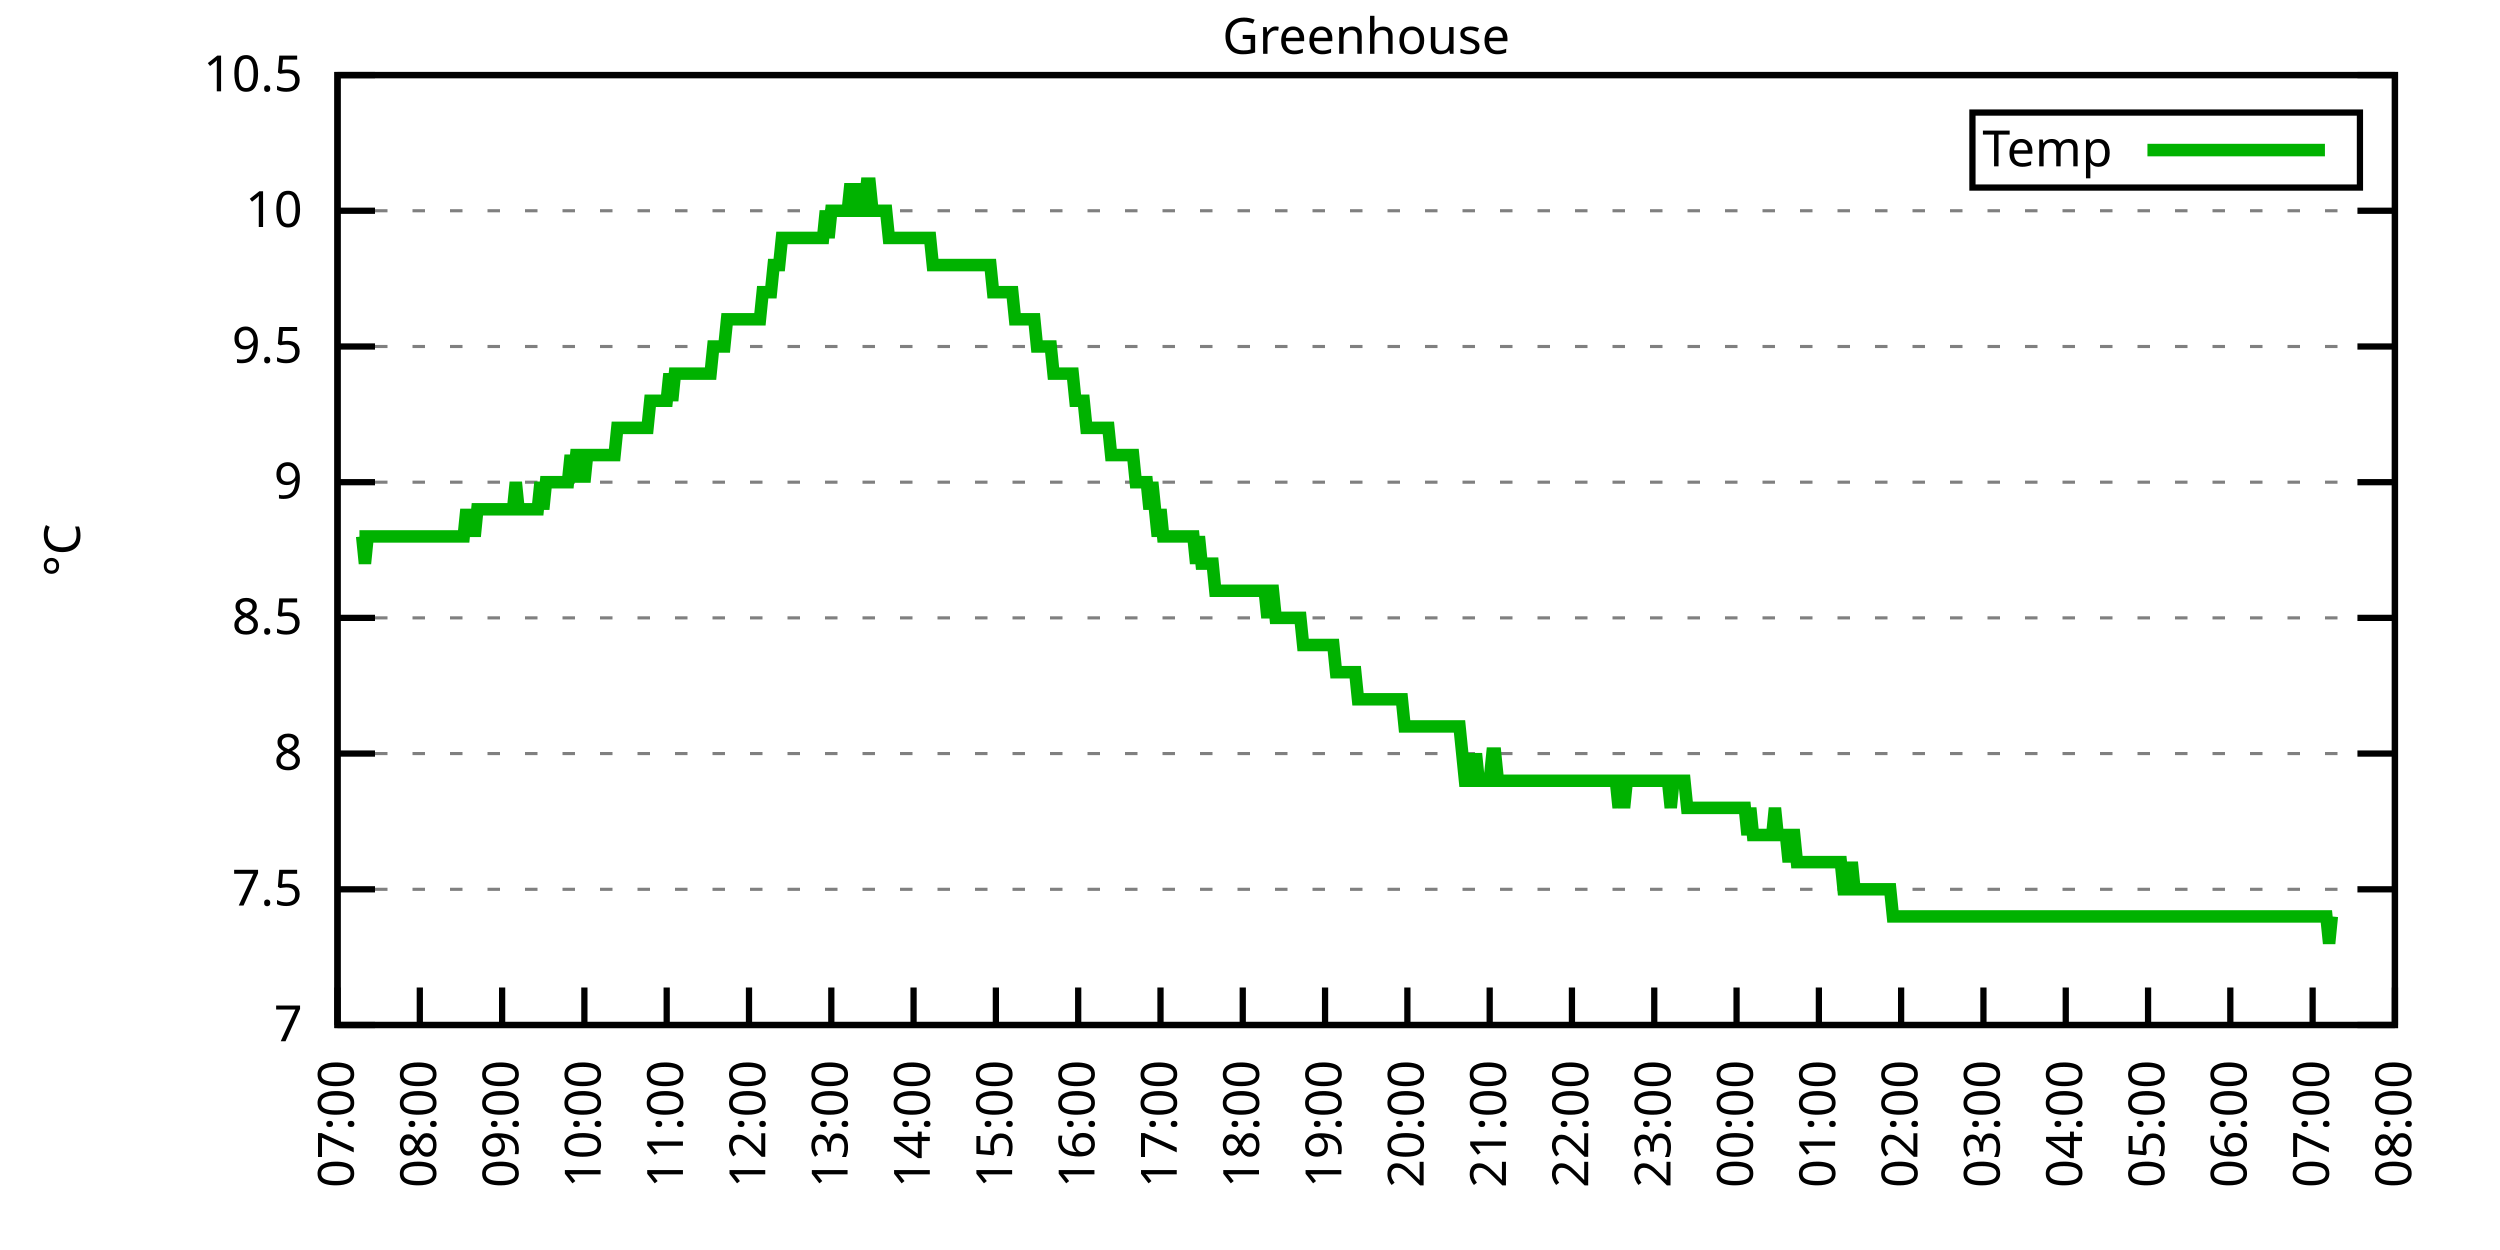
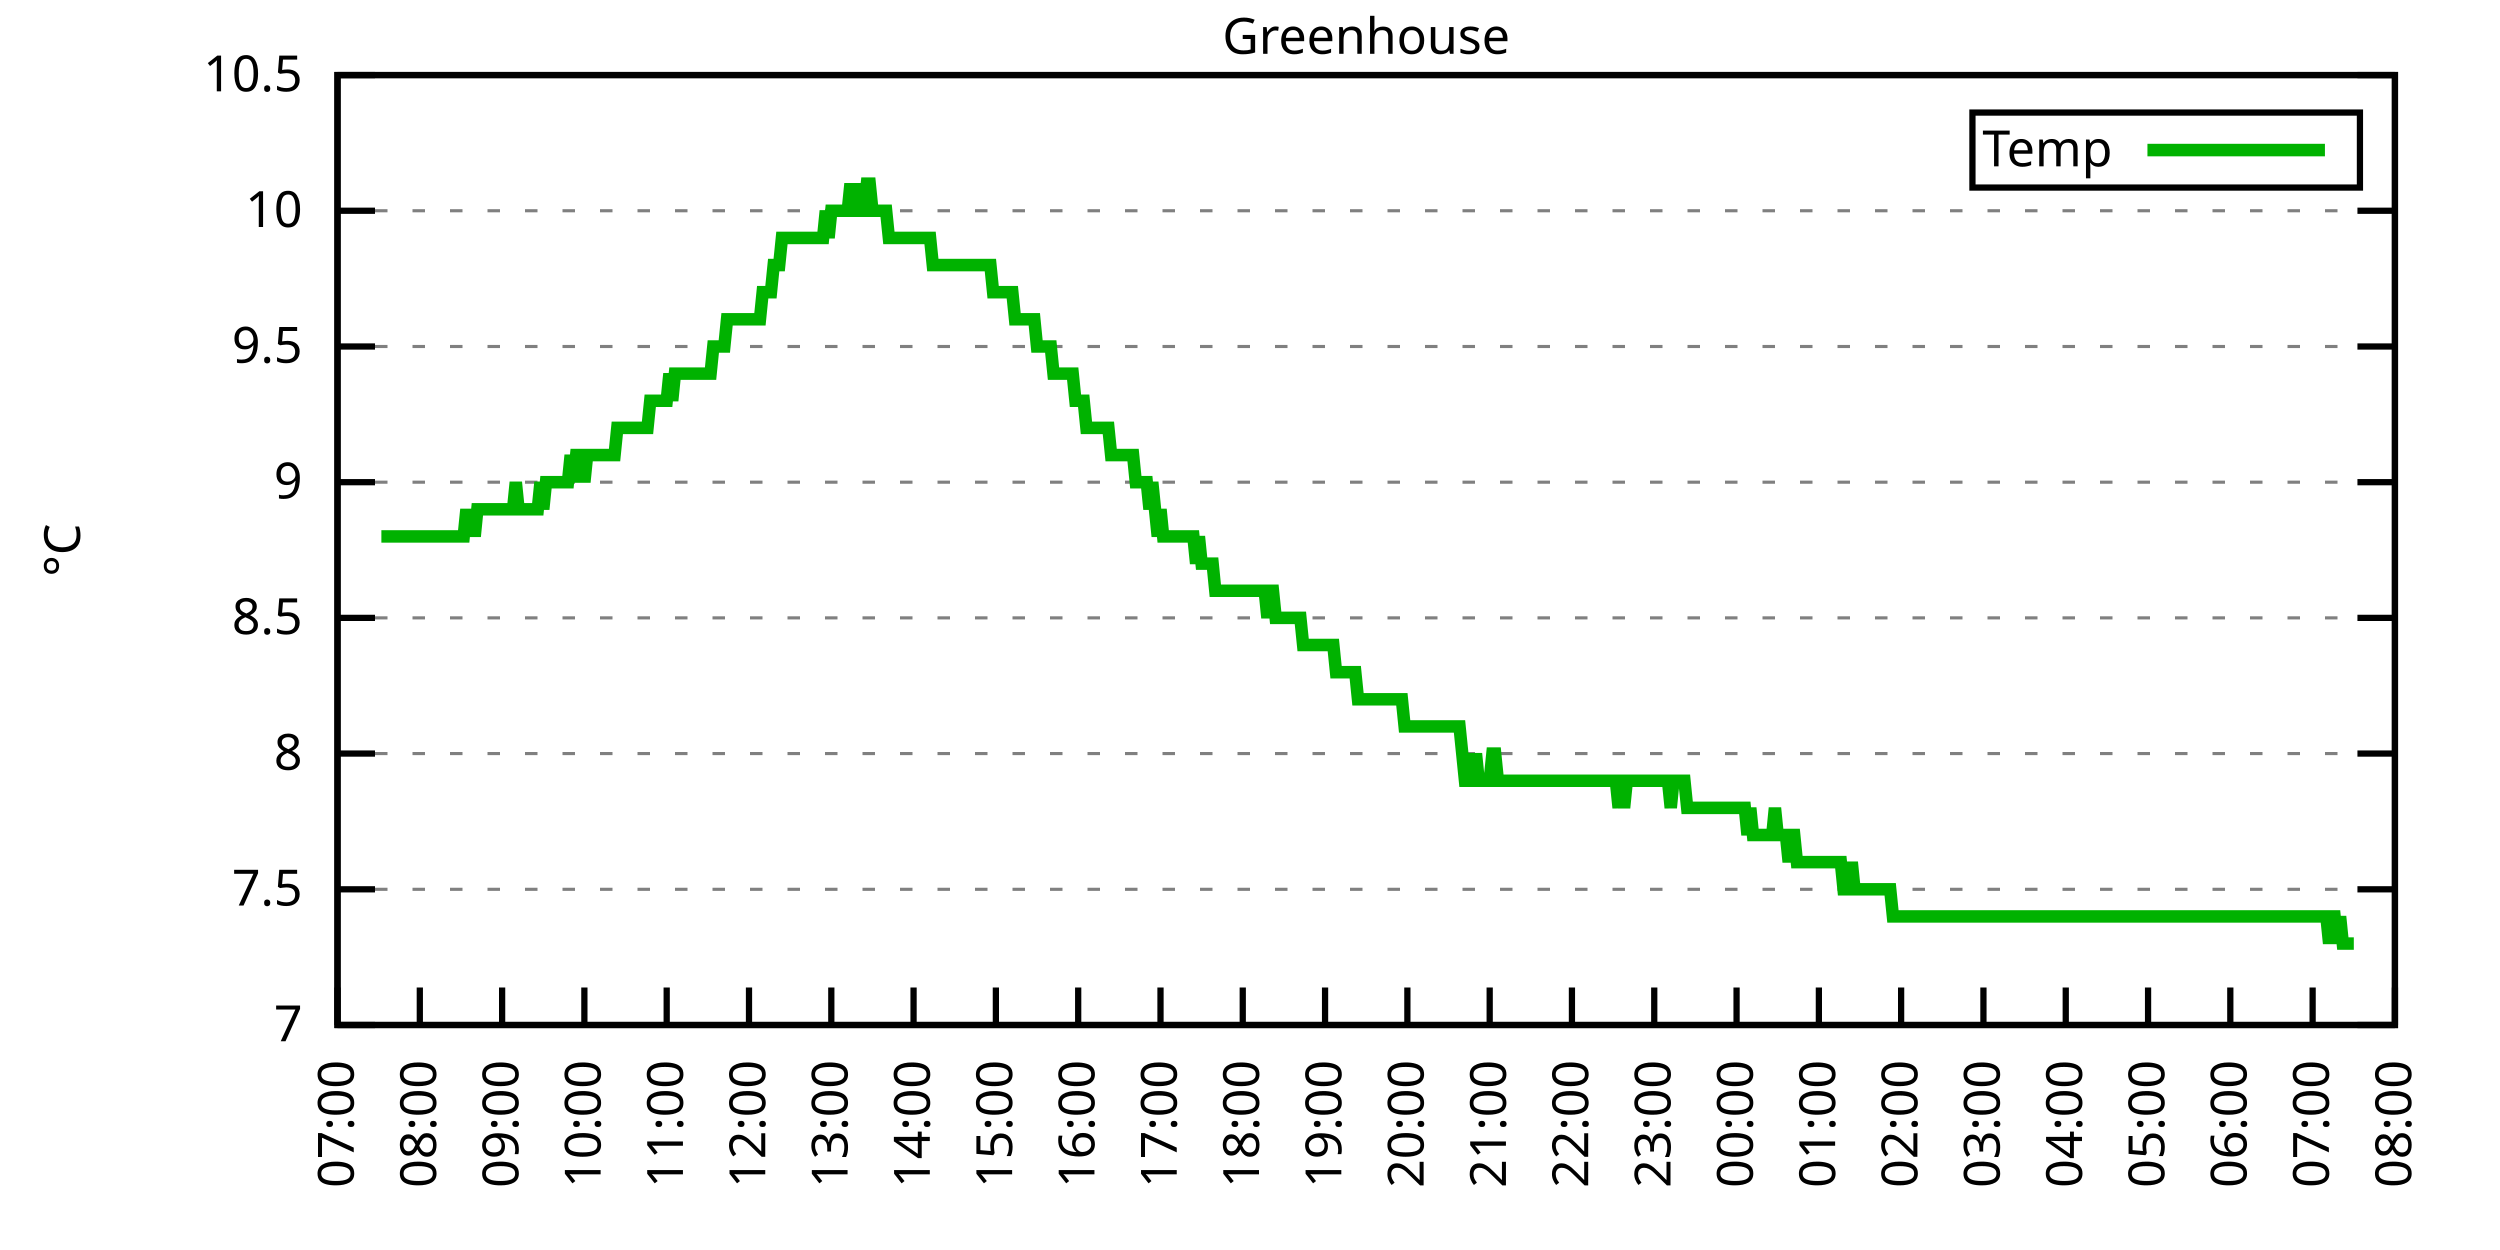
<svg xmlns="http://www.w3.org/2000/svg" xmlns:xlink="http://www.w3.org/1999/xlink" width="400" height="200" viewBox="0 0 400 200">
  <g id="gnuplot_canvas">
    <rect x="0" y="0" width="400" height="200" fill="none" />
    <defs>
      <circle id="gpDot" r="0.5" stroke-width="0.5" stroke="currentColor" />
      <path id="gpPt0" stroke-width="0.333" stroke="currentColor" d="M-1,0 h2 M0,-1 v2" />
      <path id="gpPt1" stroke-width="0.333" stroke="currentColor" d="M-1,-1 L1,1 M1,-1 L-1,1" />
      <path id="gpPt2" stroke-width="0.333" stroke="currentColor" d="M-1,0 L1,0 M0,-1 L0,1 M-1,-1 L1,1 M-1,1 L1,-1" />
      <rect id="gpPt3" stroke-width="0.333" stroke="currentColor" x="-1" y="-1" width="2" height="2" />
      <rect id="gpPt4" stroke-width="0.333" stroke="currentColor" fill="currentColor" x="-1" y="-1" width="2" height="2" />
      <circle id="gpPt5" stroke-width="0.333" stroke="currentColor" cx="0" cy="0" r="1" />
      <use xlink:href="#gpPt5" id="gpPt6" fill="currentColor" stroke="none" />
      <path id="gpPt7" stroke-width="0.333" stroke="currentColor" d="M0,-1.33 L-1.33,0.67 L1.33,0.67 z" />
      <use xlink:href="#gpPt7" id="gpPt8" fill="currentColor" stroke="none" />
      <use xlink:href="#gpPt7" id="gpPt9" stroke="currentColor" transform="rotate(180)" />
      <use xlink:href="#gpPt9" id="gpPt10" fill="currentColor" stroke="none" />
      <use xlink:href="#gpPt3" id="gpPt11" stroke="currentColor" transform="rotate(45)" />
      <use xlink:href="#gpPt11" id="gpPt12" fill="currentColor" stroke="none" />
      <path id="gpPt13" stroke-width="0.333" stroke="currentColor" d="M0,1.330 L1.265,0.411 L0.782,-1.067 L-0.782,-1.076 L-1.265,0.411 z" />
      <use xlink:href="#gpPt13" id="gpPt14" fill="currentColor" stroke="none" />
      <filter id="textbox" filterUnits="objectBoundingBox" x="0" y="0" height="1" width="1">
        <feFlood flood-color="white" flood-opacity="1" result="bgnd" />
        <feComposite in="SourceGraphic" in2="bgnd" operator="atop" />
      </filter>
      <filter id="greybox" filterUnits="objectBoundingBox" x="0" y="0" height="1" width="1">
        <feFlood flood-color="lightgrey" flood-opacity="1" result="grey" />
        <feComposite in="SourceGraphic" in2="grey" operator="atop" />
      </filter>
    </defs>
    <g fill="none" color="white" stroke="currentColor" stroke-width="1.00" stroke-linecap="butt" stroke-linejoin="miter">
</g>
    <g fill="none" color="black" stroke="currentColor" stroke-width="1.00" stroke-linecap="butt" stroke-linejoin="miter">
      <g stroke="none" shape-rendering="crispEdges">
        <polygon fill="rgb(255, 255, 255)" points="54.00,164.00 383.18,164.00 383.18,12.02 54.00,12.02 " />
      </g>
    </g>
    <g fill="none" color="black" stroke="currentColor" stroke-width="1.00" stroke-linecap="butt" stroke-linejoin="miter">
</g>
    <g fill="none" color="black" stroke="black" stroke-width="0.50" stroke-linecap="butt" stroke-linejoin="miter">
</g>
    <g fill="none" color="gray" stroke="currentColor" stroke-width="0.50" stroke-linecap="butt" stroke-linejoin="miter">
      <path stroke="gray" stroke-dasharray="2,4" class="gridline" d="M54.00,164.00 L383.19,164.00  " />
    </g>
    <g fill="none" color="gray" stroke="gray" stroke-width="1.00" stroke-linecap="butt" stroke-linejoin="miter">
</g>
    <g fill="none" color="black" stroke="currentColor" stroke-width="1.00" stroke-linecap="butt" stroke-linejoin="miter">
      <path stroke="black" d="M54.00,164.00 L60.00,164.00 M383.19,164.00 L377.19,164.00  " />
      <g transform="translate(48.40,166.60)" stroke="none" fill="black" font-family="Sans" font-size="8.00" text-anchor="end">
        <text>
          <tspan font-family="Sans"> 7</tspan>
        </text>
      </g>
    </g>
    <g fill="none" color="black" stroke="currentColor" stroke-width="1.00" stroke-linecap="butt" stroke-linejoin="miter">
</g>
    <g fill="none" color="black" stroke="black" stroke-width="0.50" stroke-linecap="butt" stroke-linejoin="miter">
</g>
    <g fill="none" color="gray" stroke="currentColor" stroke-width="0.50" stroke-linecap="butt" stroke-linejoin="miter">
      <path stroke="gray" stroke-dasharray="2,4" class="gridline" d="M54.00,142.29 L383.19,142.29  " />
    </g>
    <g fill="none" color="gray" stroke="gray" stroke-width="1.00" stroke-linecap="butt" stroke-linejoin="miter">
</g>
    <g fill="none" color="black" stroke="currentColor" stroke-width="1.00" stroke-linecap="butt" stroke-linejoin="miter">
      <path stroke="black" d="M54.00,142.29 L60.00,142.29 M383.19,142.29 L377.19,142.29  " />
      <g transform="translate(48.40,144.89)" stroke="none" fill="black" font-family="Sans" font-size="8.00" text-anchor="end">
        <text>
          <tspan font-family="Sans"> 7.5</tspan>
        </text>
      </g>
    </g>
    <g fill="none" color="black" stroke="currentColor" stroke-width="1.00" stroke-linecap="butt" stroke-linejoin="miter">
</g>
    <g fill="none" color="black" stroke="black" stroke-width="0.50" stroke-linecap="butt" stroke-linejoin="miter">
</g>
    <g fill="none" color="gray" stroke="currentColor" stroke-width="0.50" stroke-linecap="butt" stroke-linejoin="miter">
      <path stroke="gray" stroke-dasharray="2,4" class="gridline" d="M54.00,120.57 L383.19,120.57  " />
    </g>
    <g fill="none" color="gray" stroke="gray" stroke-width="1.00" stroke-linecap="butt" stroke-linejoin="miter">
</g>
    <g fill="none" color="black" stroke="currentColor" stroke-width="1.00" stroke-linecap="butt" stroke-linejoin="miter">
      <path stroke="black" d="M54.00,120.57 L60.00,120.57 M383.19,120.57 L377.19,120.57  " />
      <g transform="translate(48.40,123.17)" stroke="none" fill="black" font-family="Sans" font-size="8.00" text-anchor="end">
        <text>
          <tspan font-family="Sans"> 8</tspan>
        </text>
      </g>
    </g>
    <g fill="none" color="black" stroke="currentColor" stroke-width="1.00" stroke-linecap="butt" stroke-linejoin="miter">
</g>
    <g fill="none" color="black" stroke="black" stroke-width="0.50" stroke-linecap="butt" stroke-linejoin="miter">
</g>
    <g fill="none" color="gray" stroke="currentColor" stroke-width="0.50" stroke-linecap="butt" stroke-linejoin="miter">
      <path stroke="gray" stroke-dasharray="2,4" class="gridline" d="M54.00,98.86 L383.19,98.86  " />
    </g>
    <g fill="none" color="gray" stroke="gray" stroke-width="1.00" stroke-linecap="butt" stroke-linejoin="miter">
</g>
    <g fill="none" color="black" stroke="currentColor" stroke-width="1.00" stroke-linecap="butt" stroke-linejoin="miter">
      <path stroke="black" d="M54.00,98.86 L60.00,98.86 M383.19,98.86 L377.19,98.86  " />
      <g transform="translate(48.40,101.46)" stroke="none" fill="black" font-family="Sans" font-size="8.00" text-anchor="end">
        <text>
          <tspan font-family="Sans"> 8.5</tspan>
        </text>
      </g>
    </g>
    <g fill="none" color="black" stroke="currentColor" stroke-width="1.00" stroke-linecap="butt" stroke-linejoin="miter">
</g>
    <g fill="none" color="black" stroke="black" stroke-width="0.50" stroke-linecap="butt" stroke-linejoin="miter">
</g>
    <g fill="none" color="gray" stroke="currentColor" stroke-width="0.50" stroke-linecap="butt" stroke-linejoin="miter">
      <path stroke="gray" stroke-dasharray="2,4" class="gridline" d="M54.00,77.15 L383.19,77.15  " />
    </g>
    <g fill="none" color="gray" stroke="gray" stroke-width="1.00" stroke-linecap="butt" stroke-linejoin="miter">
</g>
    <g fill="none" color="black" stroke="currentColor" stroke-width="1.00" stroke-linecap="butt" stroke-linejoin="miter">
      <path stroke="black" d="M54.00,77.15 L60.00,77.15 M383.19,77.15 L377.19,77.15  " />
      <g transform="translate(48.40,79.75)" stroke="none" fill="black" font-family="Sans" font-size="8.00" text-anchor="end">
        <text>
          <tspan font-family="Sans"> 9</tspan>
        </text>
      </g>
    </g>
    <g fill="none" color="black" stroke="currentColor" stroke-width="1.00" stroke-linecap="butt" stroke-linejoin="miter">
</g>
    <g fill="none" color="black" stroke="black" stroke-width="0.50" stroke-linecap="butt" stroke-linejoin="miter">
</g>
    <g fill="none" color="gray" stroke="currentColor" stroke-width="0.50" stroke-linecap="butt" stroke-linejoin="miter">
      <path stroke="gray" stroke-dasharray="2,4" class="gridline" d="M54.00,55.44 L383.19,55.44  " />
    </g>
    <g fill="none" color="gray" stroke="gray" stroke-width="1.00" stroke-linecap="butt" stroke-linejoin="miter">
</g>
    <g fill="none" color="black" stroke="currentColor" stroke-width="1.00" stroke-linecap="butt" stroke-linejoin="miter">
      <path stroke="black" d="M54.00,55.44 L60.00,55.44 M383.19,55.44 L377.19,55.44  " />
      <g transform="translate(48.40,58.04)" stroke="none" fill="black" font-family="Sans" font-size="8.00" text-anchor="end">
        <text>
          <tspan font-family="Sans"> 9.5</tspan>
        </text>
      </g>
    </g>
    <g fill="none" color="black" stroke="currentColor" stroke-width="1.00" stroke-linecap="butt" stroke-linejoin="miter">
</g>
    <g fill="none" color="black" stroke="black" stroke-width="0.50" stroke-linecap="butt" stroke-linejoin="miter">
</g>
    <g fill="none" color="gray" stroke="currentColor" stroke-width="0.50" stroke-linecap="butt" stroke-linejoin="miter">
      <path stroke="gray" stroke-dasharray="2,4" class="gridline" d="M54.00,33.72 L383.19,33.72  " />
    </g>
    <g fill="none" color="gray" stroke="gray" stroke-width="1.00" stroke-linecap="butt" stroke-linejoin="miter">
</g>
    <g fill="none" color="black" stroke="currentColor" stroke-width="1.00" stroke-linecap="butt" stroke-linejoin="miter">
      <path stroke="black" d="M54.00,33.72 L60.00,33.72 M383.19,33.72 L377.19,33.72  " />
      <g transform="translate(48.40,36.32)" stroke="none" fill="black" font-family="Sans" font-size="8.00" text-anchor="end">
        <text>
          <tspan font-family="Sans"> 10</tspan>
        </text>
      </g>
    </g>
    <g fill="none" color="black" stroke="currentColor" stroke-width="1.00" stroke-linecap="butt" stroke-linejoin="miter">
</g>
    <g fill="none" color="black" stroke="black" stroke-width="0.50" stroke-linecap="butt" stroke-linejoin="miter">
</g>
    <g fill="none" color="gray" stroke="currentColor" stroke-width="0.50" stroke-linecap="butt" stroke-linejoin="miter">
      <path stroke="gray" stroke-dasharray="2,4" class="gridline" d="M54.00,12.01 L383.19,12.01  " />
    </g>
    <g fill="none" color="gray" stroke="gray" stroke-width="1.00" stroke-linecap="butt" stroke-linejoin="miter">
</g>
    <g fill="none" color="black" stroke="currentColor" stroke-width="1.00" stroke-linecap="butt" stroke-linejoin="miter">
      <path stroke="black" d="M54.00,12.01 L60.00,12.01 M383.19,12.01 L377.19,12.01  " />
      <g transform="translate(48.40,14.61)" stroke="none" fill="black" font-family="Sans" font-size="8.00" text-anchor="end">
        <text>
          <tspan font-family="Sans"> 10.5</tspan>
        </text>
      </g>
    </g>
    <g fill="none" color="black" stroke="currentColor" stroke-width="1.00" stroke-linecap="butt" stroke-linejoin="miter">
      <path stroke="black" d="M54.00,164.00 L54.00,158.00  " />
      <g transform="translate(56.60,169.60) rotate(270.00)" stroke="none" fill="black" font-family="Sans" font-size="8.00" text-anchor="end">
        <text>
          <tspan font-family="Sans">07:00</tspan>
        </text>
      </g>
    </g>
    <g fill="none" color="black" stroke="currentColor" stroke-width="1.00" stroke-linecap="butt" stroke-linejoin="miter">
      <path stroke="black" d="M67.17,164.00 L67.17,158.00  " />
      <g transform="translate(69.77,169.60) rotate(270.00)" stroke="none" fill="black" font-family="Sans" font-size="8.00" text-anchor="end">
        <text>
          <tspan font-family="Sans">08:00</tspan>
        </text>
      </g>
    </g>
    <g fill="none" color="black" stroke="currentColor" stroke-width="1.00" stroke-linecap="butt" stroke-linejoin="miter">
      <path stroke="black" d="M80.34,164.00 L80.34,158.00  " />
      <g transform="translate(82.94,169.60) rotate(270.00)" stroke="none" fill="black" font-family="Sans" font-size="8.00" text-anchor="end">
        <text>
          <tspan font-family="Sans">09:00</tspan>
        </text>
      </g>
    </g>
    <g fill="none" color="black" stroke="currentColor" stroke-width="1.00" stroke-linecap="butt" stroke-linejoin="miter">
      <path stroke="black" d="M93.50,164.00 L93.50,158.00  " />
      <g transform="translate(96.10,169.60) rotate(270.00)" stroke="none" fill="black" font-family="Sans" font-size="8.00" text-anchor="end">
        <text>
          <tspan font-family="Sans">10:00</tspan>
        </text>
      </g>
    </g>
    <g fill="none" color="black" stroke="currentColor" stroke-width="1.00" stroke-linecap="butt" stroke-linejoin="miter">
      <path stroke="black" d="M106.67,164.00 L106.67,158.00  " />
      <g transform="translate(109.27,169.60) rotate(270.00)" stroke="none" fill="black" font-family="Sans" font-size="8.00" text-anchor="end">
        <text>
          <tspan font-family="Sans">11:00</tspan>
        </text>
      </g>
    </g>
    <g fill="none" color="black" stroke="currentColor" stroke-width="1.00" stroke-linecap="butt" stroke-linejoin="miter">
      <path stroke="black" d="M119.84,164.00 L119.84,158.00  " />
      <g transform="translate(122.44,169.60) rotate(270.00)" stroke="none" fill="black" font-family="Sans" font-size="8.00" text-anchor="end">
        <text>
          <tspan font-family="Sans">12:00</tspan>
        </text>
      </g>
    </g>
    <g fill="none" color="black" stroke="currentColor" stroke-width="1.00" stroke-linecap="butt" stroke-linejoin="miter">
      <path stroke="black" d="M133.01,164.00 L133.01,158.00  " />
      <g transform="translate(135.61,169.60) rotate(270.00)" stroke="none" fill="black" font-family="Sans" font-size="8.00" text-anchor="end">
        <text>
          <tspan font-family="Sans">13:00</tspan>
        </text>
      </g>
    </g>
    <g fill="none" color="black" stroke="currentColor" stroke-width="1.00" stroke-linecap="butt" stroke-linejoin="miter">
      <path stroke="black" d="M146.17,164.00 L146.17,158.00  " />
      <g transform="translate(148.77,169.60) rotate(270.00)" stroke="none" fill="black" font-family="Sans" font-size="8.00" text-anchor="end">
        <text>
          <tspan font-family="Sans">14:00</tspan>
        </text>
      </g>
    </g>
    <g fill="none" color="black" stroke="currentColor" stroke-width="1.00" stroke-linecap="butt" stroke-linejoin="miter">
      <path stroke="black" d="M159.34,164.00 L159.34,158.00  " />
      <g transform="translate(161.94,169.60) rotate(270.00)" stroke="none" fill="black" font-family="Sans" font-size="8.00" text-anchor="end">
        <text>
          <tspan font-family="Sans">15:00</tspan>
        </text>
      </g>
    </g>
    <g fill="none" color="black" stroke="currentColor" stroke-width="1.00" stroke-linecap="butt" stroke-linejoin="miter">
      <path stroke="black" d="M172.51,164.00 L172.51,158.00  " />
      <g transform="translate(175.11,169.60) rotate(270.00)" stroke="none" fill="black" font-family="Sans" font-size="8.00" text-anchor="end">
        <text>
          <tspan font-family="Sans">16:00</tspan>
        </text>
      </g>
    </g>
    <g fill="none" color="black" stroke="currentColor" stroke-width="1.00" stroke-linecap="butt" stroke-linejoin="miter">
      <path stroke="black" d="M185.68,164.00 L185.68,158.00  " />
      <g transform="translate(188.28,169.60) rotate(270.00)" stroke="none" fill="black" font-family="Sans" font-size="8.00" text-anchor="end">
        <text>
          <tspan font-family="Sans">17:00</tspan>
        </text>
      </g>
    </g>
    <g fill="none" color="black" stroke="currentColor" stroke-width="1.00" stroke-linecap="butt" stroke-linejoin="miter">
      <path stroke="black" d="M198.84,164.00 L198.84,158.00  " />
      <g transform="translate(201.44,169.60) rotate(270.00)" stroke="none" fill="black" font-family="Sans" font-size="8.00" text-anchor="end">
        <text>
          <tspan font-family="Sans">18:00</tspan>
        </text>
      </g>
    </g>
    <g fill="none" color="black" stroke="currentColor" stroke-width="1.00" stroke-linecap="butt" stroke-linejoin="miter">
      <path stroke="black" d="M212.01,164.00 L212.01,158.00  " />
      <g transform="translate(214.61,169.60) rotate(270.00)" stroke="none" fill="black" font-family="Sans" font-size="8.00" text-anchor="end">
        <text>
          <tspan font-family="Sans">19:00</tspan>
        </text>
      </g>
    </g>
    <g fill="none" color="black" stroke="currentColor" stroke-width="1.00" stroke-linecap="butt" stroke-linejoin="miter">
      <path stroke="black" d="M225.18,164.00 L225.18,158.00  " />
      <g transform="translate(227.78,169.60) rotate(270.00)" stroke="none" fill="black" font-family="Sans" font-size="8.00" text-anchor="end">
        <text>
          <tspan font-family="Sans">20:00</tspan>
        </text>
      </g>
    </g>
    <g fill="none" color="black" stroke="currentColor" stroke-width="1.00" stroke-linecap="butt" stroke-linejoin="miter">
      <path stroke="black" d="M238.35,164.00 L238.35,158.00  " />
      <g transform="translate(240.95,169.60) rotate(270.00)" stroke="none" fill="black" font-family="Sans" font-size="8.00" text-anchor="end">
        <text>
          <tspan font-family="Sans">21:00</tspan>
        </text>
      </g>
    </g>
    <g fill="none" color="black" stroke="currentColor" stroke-width="1.00" stroke-linecap="butt" stroke-linejoin="miter">
      <path stroke="black" d="M251.51,164.00 L251.51,158.00  " />
      <g transform="translate(254.11,169.60) rotate(270.00)" stroke="none" fill="black" font-family="Sans" font-size="8.00" text-anchor="end">
        <text>
          <tspan font-family="Sans">22:00</tspan>
        </text>
      </g>
    </g>
    <g fill="none" color="black" stroke="currentColor" stroke-width="1.00" stroke-linecap="butt" stroke-linejoin="miter">
      <path stroke="black" d="M264.68,164.00 L264.68,158.00  " />
      <g transform="translate(267.28,169.60) rotate(270.00)" stroke="none" fill="black" font-family="Sans" font-size="8.00" text-anchor="end">
        <text>
          <tspan font-family="Sans">23:00</tspan>
        </text>
      </g>
    </g>
    <g fill="none" color="black" stroke="currentColor" stroke-width="1.00" stroke-linecap="butt" stroke-linejoin="miter">
      <path stroke="black" d="M277.85,164.00 L277.85,158.00  " />
      <g transform="translate(280.45,169.60) rotate(270.00)" stroke="none" fill="black" font-family="Sans" font-size="8.00" text-anchor="end">
        <text>
          <tspan font-family="Sans">00:00</tspan>
        </text>
      </g>
    </g>
    <g fill="none" color="black" stroke="currentColor" stroke-width="1.00" stroke-linecap="butt" stroke-linejoin="miter">
      <path stroke="black" d="M291.02,164.00 L291.02,158.00  " />
      <g transform="translate(293.62,169.60) rotate(270.00)" stroke="none" fill="black" font-family="Sans" font-size="8.00" text-anchor="end">
        <text>
          <tspan font-family="Sans">01:00</tspan>
        </text>
      </g>
    </g>
    <g fill="none" color="black" stroke="currentColor" stroke-width="1.00" stroke-linecap="butt" stroke-linejoin="miter">
      <path stroke="black" d="M304.18,164.00 L304.18,158.00  " />
      <g transform="translate(306.78,169.60) rotate(270.00)" stroke="none" fill="black" font-family="Sans" font-size="8.00" text-anchor="end">
        <text>
          <tspan font-family="Sans">02:00</tspan>
        </text>
      </g>
    </g>
    <g fill="none" color="black" stroke="currentColor" stroke-width="1.00" stroke-linecap="butt" stroke-linejoin="miter">
      <path stroke="black" d="M317.35,164.00 L317.35,158.00  " />
      <g transform="translate(319.95,169.60) rotate(270.00)" stroke="none" fill="black" font-family="Sans" font-size="8.00" text-anchor="end">
        <text>
          <tspan font-family="Sans">03:00</tspan>
        </text>
      </g>
    </g>
    <g fill="none" color="black" stroke="currentColor" stroke-width="1.00" stroke-linecap="butt" stroke-linejoin="miter">
      <path stroke="black" d="M330.52,164.00 L330.52,158.00  " />
      <g transform="translate(333.12,169.60) rotate(270.00)" stroke="none" fill="black" font-family="Sans" font-size="8.00" text-anchor="end">
        <text>
          <tspan font-family="Sans">04:00</tspan>
        </text>
      </g>
    </g>
    <g fill="none" color="black" stroke="currentColor" stroke-width="1.00" stroke-linecap="butt" stroke-linejoin="miter">
      <path stroke="black" d="M343.69,164.00 L343.69,158.00  " />
      <g transform="translate(346.29,169.60) rotate(270.00)" stroke="none" fill="black" font-family="Sans" font-size="8.00" text-anchor="end">
        <text>
          <tspan font-family="Sans">05:00</tspan>
        </text>
      </g>
    </g>
    <g fill="none" color="black" stroke="currentColor" stroke-width="1.00" stroke-linecap="butt" stroke-linejoin="miter">
      <path stroke="black" d="M356.85,164.00 L356.85,158.00  " />
      <g transform="translate(359.45,169.60) rotate(270.00)" stroke="none" fill="black" font-family="Sans" font-size="8.00" text-anchor="end">
        <text>
          <tspan font-family="Sans">06:00</tspan>
        </text>
      </g>
    </g>
    <g fill="none" color="black" stroke="currentColor" stroke-width="1.00" stroke-linecap="butt" stroke-linejoin="miter">
      <path stroke="black" d="M370.02,164.00 L370.02,158.00  " />
      <g transform="translate(372.62,169.60) rotate(270.00)" stroke="none" fill="black" font-family="Sans" font-size="8.00" text-anchor="end">
        <text>
          <tspan font-family="Sans">07:00</tspan>
        </text>
      </g>
    </g>
    <g fill="none" color="black" stroke="currentColor" stroke-width="1.00" stroke-linecap="butt" stroke-linejoin="miter">
      <path stroke="black" d="M383.19,164.00 L383.19,158.00  " />
      <g transform="translate(385.79,169.60) rotate(270.00)" stroke="none" fill="black" font-family="Sans" font-size="8.00" text-anchor="end">
        <text>
          <tspan font-family="Sans">08:00</tspan>
        </text>
      </g>
    </g>
    <g fill="none" color="black" stroke="currentColor" stroke-width="1.00" stroke-linecap="butt" stroke-linejoin="miter">
</g>
    <g fill="none" color="black" stroke="currentColor" stroke-width="1.00" stroke-linecap="butt" stroke-linejoin="miter">
      <path stroke="black" d="M54.00,12.01 L54.00,164.00 L383.19,164.00 L383.19,12.01 L54.00,12.01 Z  " />
    </g>
    <g fill="none" color="black" stroke="currentColor" stroke-width="1.00" stroke-linecap="butt" stroke-linejoin="miter">
</g>
    <g fill="none" color="black" stroke="currentColor" stroke-width="1.00" stroke-linecap="butt" stroke-linejoin="miter">
      <path stroke="black" d="M315.59,30.01 L315.59,18.01 L377.59,18.01 L377.59,30.01 L315.59,30.01 Z  " />
    </g>
    <g id="Greenhouse_plot_1">
      <g fill="none" color="white" stroke="black" stroke-width="2.00" stroke-linecap="butt" stroke-linejoin="miter">
</g>
      <g fill="none" color="black" stroke="currentColor" stroke-width="2.00" stroke-linecap="butt" stroke-linejoin="miter">
        <g transform="translate(337.99,26.61)" stroke="none" fill="black" font-family="Sans" font-size="8.00" text-anchor="end">
          <text>
            <tspan font-family="Sans">Temp</tspan>
          </text>
        </g>
      </g>
      <g fill="none" color="black" stroke="currentColor" stroke-width="2.00" stroke-linecap="butt" stroke-linejoin="miter">
-         <path stroke="rgb(  0, 178,   0)" d="M343.59,24.01 L371.99,24.01 M57.51,85.83 L57.95,85.83 L58.39,90.18 L58.83,85.83 L59.27,85.83 L59.71,85.83   L60.14,85.83 L60.58,85.83 L61.02,85.83 L61.46,85.83 L61.90,85.83 L62.34,85.83 L62.78,85.83 L63.22,85.83   L63.66,85.83 L64.10,85.83 L64.53,85.83 L64.97,85.83 L65.41,85.83 L65.85,85.83 L66.29,85.83 L66.73,85.83   L67.17,85.83 L67.61,85.83 L68.05,85.83 L68.48,85.83 L68.92,85.83 L69.36,85.83 L69.80,85.83 L70.24,85.83   L70.68,85.83 L71.12,85.83 L71.56,85.83 L72.00,85.83 L72.43,85.83 L72.87,85.83 L73.31,85.83 L73.75,85.83   L74.19,85.83 L74.63,81.49 L75.07,85.83 L75.51,81.49 L75.95,85.83 L76.38,81.49 L76.82,81.49 L77.26,81.49   L77.70,81.49 L78.14,81.49 L78.58,81.49 L79.02,81.49 L79.46,81.49 L79.90,81.49 L80.34,81.49 L80.77,81.49   L81.21,81.49 L81.65,81.49 L82.09,81.49 L82.53,77.15 L82.97,81.49 L83.41,81.49 L83.85,81.49 L84.29,81.49   L84.72,81.49 L85.16,81.49 L85.60,81.49 L86.04,81.49 L86.48,77.15 L86.92,81.49 L87.36,77.15 L87.80,77.15   L88.24,77.15 L88.67,77.15 L89.11,77.15 L89.55,77.15 L89.99,77.15 L90.43,77.15 L90.87,77.15 L91.31,72.81   L91.75,77.15 L92.19,72.81 L92.62,72.81 L93.06,72.81 L93.50,77.15 L93.94,72.81 L94.38,72.81 L94.82,72.81   L95.26,72.81 L95.70,72.81 L96.14,72.81 L96.58,72.81 L97.01,72.81 L97.45,72.81 L97.89,72.81 L98.33,72.81   L98.77,68.46 L99.21,68.46 L99.65,68.46 L100.09,68.46 L100.53,68.46 L100.96,68.46 L101.40,68.46 L101.84,68.46   L102.28,68.46 L102.72,68.46 L103.16,68.46 L103.60,68.46 L104.04,64.12 L104.48,64.12 L104.91,64.12 L105.35,64.12   L105.79,64.12 L106.23,64.12 L106.67,64.12 L107.11,59.78 L107.55,64.12 L107.99,59.78 L108.43,59.78 L108.87,59.78   L109.30,59.78 L109.74,59.78 L110.18,59.78 L110.62,59.78 L111.06,59.78 L111.50,59.78 L111.94,59.78 L112.38,59.78   L112.82,59.78 L113.25,59.78 L113.69,59.78 L114.13,55.44 L114.57,55.44 L115.01,55.44 L115.45,55.44 L115.89,55.44   L116.33,51.09 L116.77,51.09 L117.20,51.09 L117.64,51.09 L118.08,51.09 L118.52,51.09 L118.96,51.09 L119.40,51.09   L119.84,51.09 L120.28,51.09 L120.72,51.09 L121.15,51.09 L121.59,51.09 L122.03,46.75 L122.47,46.75 L122.91,46.75   L123.35,46.75 L123.79,42.41 L124.23,42.41 L124.67,42.41 L125.11,38.07 L125.54,38.07 L125.98,38.07 L126.42,38.07   L126.86,38.07 L127.30,38.07 L127.74,38.07 L128.18,38.07 L128.62,38.07 L129.06,38.07 L129.49,38.07 L129.93,38.07   L130.37,38.07 L130.81,38.07 L131.25,38.07 L131.69,38.07 L132.13,33.72 L132.57,38.07 L133.01,33.72 L133.44,33.72   L133.88,33.72 L134.32,33.72 L134.76,33.72 L135.20,33.72 L135.64,33.72 L136.08,29.38 L136.52,33.72 L136.96,29.38   L137.39,33.72 L137.83,33.72 L138.27,33.72 L138.71,29.38 L139.15,29.38 L139.59,33.72 L140.03,33.72 L140.47,33.72   L140.91,33.72 L141.35,33.72 L141.78,33.72 L142.22,38.07 L142.66,38.07 L143.10,38.07 L143.54,38.07 L143.98,38.07   L144.42,38.07 L144.86,38.07 L145.30,38.07 L145.73,38.07 L146.17,38.07 L146.61,38.07 L147.05,38.07 L147.49,38.07   L147.93,38.07 L148.37,38.07 L148.81,38.07 L149.25,42.41 L149.68,42.41 L150.12,42.41 L150.56,42.41 L151.00,42.41   L151.44,42.41 L151.88,42.41 L152.32,42.41 L152.76,42.41 L153.20,42.41 L153.63,42.41 L154.07,42.41 L154.51,42.41   L154.95,42.41 L155.39,42.41 L155.83,42.41 L156.27,42.41 L156.71,42.41 L157.15,42.41 L157.59,42.41 L158.02,42.41   L158.46,42.41 L158.90,46.75 L159.34,46.75 L159.78,46.75 L160.22,46.75 L160.66,46.75 L161.10,46.75 L161.54,46.75   L161.97,46.75 L162.41,51.09 L162.85,51.09 L163.29,51.09 L163.73,51.09 L164.17,51.09 L164.61,51.09 L165.05,51.09   L165.49,51.09 L165.92,55.44 L166.36,55.44 L166.80,55.44 L167.24,55.44 L167.68,55.44 L168.12,55.44 L168.56,59.78   L169.00,59.78 L169.44,59.78 L169.87,59.78 L170.31,59.78 L170.75,59.78 L171.19,59.78 L171.63,59.78 L172.07,64.12   L172.51,64.12 L172.95,64.12 L173.39,64.12 L173.83,68.46 L174.26,68.46 L174.70,68.46 L175.14,68.46 L175.58,68.46   L176.02,68.46 L176.46,68.46 L176.90,68.46 L177.34,68.46 L177.78,72.81 L178.21,72.81 L178.65,72.81 L179.09,72.81   L179.53,72.81 L179.97,72.81 L180.41,72.81 L180.85,72.81 L181.29,72.81 L181.73,77.15 L182.16,77.15 L182.60,77.15   L183.04,77.15 L183.48,77.15 L183.92,81.49 L184.36,77.15 L184.80,81.49 L185.24,85.83 L185.68,81.49 L186.11,85.83   L186.55,85.83 L186.99,85.83 L187.43,85.83 L187.87,85.83 L188.31,85.83 L188.75,85.83 L189.19,85.83 L189.63,85.83   L190.07,85.83 L190.50,85.83 L190.94,85.83 L191.38,90.18 L191.82,85.83 L192.26,90.18 L192.70,90.18 L193.14,90.18   L193.58,90.18 L194.02,90.18 L194.45,94.52 L194.89,94.52 L195.33,94.52 L195.77,94.52 L196.21,94.52 L196.65,94.52   L197.09,94.52 L197.53,94.52 L197.97,94.52 L198.40,94.52 L198.84,94.52 L199.28,94.52 L199.72,94.52 L200.16,94.52   L200.60,94.52 L201.04,94.52 L201.48,94.52 L201.92,94.52 L202.35,94.52 L202.79,98.86 L203.23,94.52 L203.67,94.52   L204.11,98.86 L204.55,98.86 L204.99,98.86 L205.43,98.86 L205.87,98.86 L206.31,98.86 L206.74,98.86 L207.18,98.86   L207.62,98.86 L208.06,98.86 L208.50,103.20 L208.94,103.20 L209.38,103.20 L209.82,103.20 L210.26,103.20 L210.69,103.20   L211.13,103.20 L211.57,103.20 L212.01,103.20 L212.45,103.20 L212.89,103.20 L213.33,103.20 L213.77,107.55 L214.21,107.55   L214.64,107.55 L215.08,107.55 L215.52,107.55 L215.96,107.55 L216.40,107.55 L216.84,107.55 L217.28,111.89 L217.72,111.89   L218.16,111.89 L218.60,111.89 L219.03,111.89 L219.47,111.89 L219.91,111.89 L220.35,111.89 L220.79,111.89 L221.23,111.89   L221.67,111.89 L222.11,111.89 L222.55,111.89 L222.98,111.89 L223.42,111.89 L223.86,111.89 L224.30,111.89 L224.74,116.23   L225.18,116.23 L225.62,116.23 L226.06,116.23 L226.50,116.23 L226.93,116.23 L227.37,116.23 L227.81,116.23 L228.25,116.23   L228.69,116.23 L229.13,116.23 L229.57,116.23 L230.01,116.23 L230.45,116.23 L230.88,116.23 L231.32,116.23 L231.76,116.23   L232.20,116.23 L232.64,116.23 L233.08,116.23 L233.52,116.23 L233.96,120.57 L234.40,124.92 L234.84,124.92 L235.27,120.57   L235.71,124.92 L236.15,120.57 L236.59,124.92 L237.03,124.92 L237.47,124.92 L237.91,124.92 L238.35,124.92 L238.79,120.57   L239.22,120.57 L239.66,124.92 L240.10,124.92 L240.54,124.92 L240.98,124.92 L241.42,124.92 L241.86,124.92 L242.30,124.92   L242.74,124.92 L243.17,124.92 L243.61,124.92 L244.05,124.92 L244.49,124.92 L244.93,124.92 L245.37,124.92 L245.81,124.92   L246.25,124.92 L246.69,124.92 L247.12,124.92 L247.56,124.92 L248.00,124.92 L248.44,124.92 L248.88,124.92 L249.32,124.92   L249.76,124.92 L250.20,124.92 L250.64,124.92 L251.08,124.92 L251.51,124.92 L251.95,124.92 L252.39,124.92 L252.83,124.92   L253.27,124.92 L253.71,124.92 L254.15,124.92 L254.59,124.92 L255.03,124.92 L255.46,124.92 L255.90,124.92 L256.34,124.92   L256.78,124.92 L257.22,124.92 L257.66,124.92 L258.10,124.92 L258.54,124.92 L258.98,129.26 L259.41,124.92 L259.85,129.26   L260.29,124.92 L260.73,124.92 L261.17,124.92 L261.61,124.92 L262.05,124.92 L262.49,124.92 L262.93,124.92 L263.36,124.92   L263.80,124.92 L264.24,124.92 L264.68,124.92 L265.12,124.92 L265.56,124.92 L266.00,124.92 L266.44,124.92 L266.88,124.92   L267.32,129.26 L267.75,124.92 L268.19,124.92 L268.63,124.92 L269.07,124.92 L269.51,124.92 L269.95,129.26 L270.39,129.26   L270.83,129.26 L271.27,129.26 L271.70,129.26 L272.14,129.26 L272.58,129.26 L273.02,129.26 L273.46,129.26 L273.90,129.26   L274.34,129.26 L274.78,129.26 L275.22,129.26 L275.65,129.26 L276.09,129.26 L276.53,129.26 L276.97,129.26 L277.41,129.26   L277.85,129.26 L278.29,129.26 L278.73,129.26 L279.17,129.26 L279.60,133.60 L280.04,129.26 L280.48,133.60 L280.92,133.60   L281.36,133.60 L281.80,133.60 L282.24,133.60 L282.68,133.60 L283.12,133.60 L283.56,133.60 L283.99,129.26 L284.43,133.60   L284.87,133.60 L285.31,133.60 L285.75,133.60 L286.19,137.94 L286.63,133.60 L287.07,133.60 L287.51,137.94 L287.94,137.94   L288.38,137.94 L288.82,137.94 L289.26,137.94 L289.70,137.94 L290.14,137.94 L290.58,137.94 L291.02,137.94 L291.46,137.94   L291.89,137.94 L292.33,137.94 L292.77,137.94 L293.21,137.94 L293.65,137.94 L294.09,137.94 L294.53,137.94 L294.97,142.29   L295.41,142.29 L295.84,142.29 L296.28,137.94 L296.72,142.29 L297.16,142.29 L297.60,142.29 L298.04,142.29 L298.48,142.29   L298.92,142.29 L299.36,142.29 L299.80,142.29 L300.23,142.29 L300.67,142.29 L301.11,142.29 L301.55,142.29 L301.99,142.29   L302.43,142.29 L302.87,146.63 L303.31,146.63 L303.75,146.63 L304.18,146.63 L304.62,146.63 L305.06,146.63 L305.50,146.63   L305.94,146.63 L306.38,146.63 L306.82,146.63 L307.26,146.63 L307.70,146.63 L308.13,146.63 L308.57,146.63 L309.01,146.63   L309.45,146.63 L309.89,146.63 L310.33,146.63 L310.77,146.63 L311.21,146.63 L311.65,146.63 L312.08,146.63 L312.52,146.63   L312.96,146.63 L313.40,146.63 L313.84,146.63 L314.28,146.63 L314.72,146.63 L315.16,146.63 L315.60,146.63 L316.04,146.63   L316.47,146.63 L316.91,146.63 L317.35,146.63 L317.79,146.63 L318.23,146.63 L318.67,146.63 L319.11,146.63 L319.55,146.63   L319.99,146.63 L320.42,146.63 L320.86,146.63 L321.30,146.63 L321.74,146.63 L322.18,146.63 L322.62,146.63 L323.06,146.63   L323.50,146.63 L323.94,146.63 L324.37,146.63 L324.81,146.63 L325.25,146.63 L325.69,146.63 L326.13,146.63 L326.57,146.63   L327.01,146.63 L327.45,146.63 L327.89,146.63 L328.33,146.63 L328.76,146.63 L329.20,146.63 L329.64,146.63 L330.08,146.63   L330.52,146.63 L330.96,146.63 L331.40,146.63 L331.84,146.63 L332.28,146.63 L332.71,146.63 L333.15,146.63 L333.59,146.63   L334.03,146.63 L334.47,146.63 L334.91,146.63 L335.35,146.63 L335.79,146.63 L336.23,146.63 L336.66,146.63 L337.10,146.63   L337.54,146.63 L337.98,146.63 L338.42,146.63 L338.86,146.63 L339.30,146.63 L339.74,146.63 L340.18,146.63 L340.61,146.63   L341.05,146.63 L341.49,146.63 L341.93,146.63 L342.37,146.63 L342.81,146.63 L343.25,146.63 L343.69,146.63 L344.13,146.63   L344.57,146.63 L345.00,146.63 L345.44,146.63 L345.88,146.63 L346.32,146.63 L346.76,146.63 L347.20,146.63 L347.64,146.63   L348.08,146.63 L348.52,146.63 L348.95,146.63 L349.39,146.63 L349.83,146.63 L350.27,146.63 L350.71,146.63 L351.15,146.63   L351.59,146.63 L352.03,146.63 L352.47,146.63 L352.90,146.63 L353.34,146.63 L353.78,146.63 L354.22,146.63 L354.66,146.63   L355.10,146.63 L355.54,146.63 L355.98,146.63 L356.42,146.63 L356.85,146.63 L357.29,146.63 L357.73,146.63 L358.17,146.63   L358.61,146.63 L359.05,146.63 L359.49,146.63 L359.93,146.63 L360.37,146.63 L360.81,146.63 L361.24,146.63 L361.68,146.63   L362.12,146.63 L362.56,146.63 L363.00,146.63 L363.44,146.63 L363.88,146.63 L364.32,146.63 L364.76,146.63 L365.19,146.63   L365.63,146.63 L366.07,146.63 L366.51,146.63 L366.95,146.63 L367.39,146.63 L367.83,146.63 L368.27,146.63 L368.71,146.63   L369.14,146.63 L369.58,146.63 L370.02,146.63 L370.46,146.63 L370.90,146.63 L371.34,146.63 L371.78,146.63 L372.22,146.63   L372.66,150.97 L373.09,146.63  " />
+         <path stroke="rgb(  0, 178,   0)" d="M343.59,24.01 L371.99,24.01 M61.02,85.83 L61.46,85.83 L61.90,85.83 L62.34,85.83 L62.78,85.83 L63.22,85.83   L63.66,85.83 L64.10,85.83 L64.53,85.83 L64.97,85.83 L65.41,85.83 L65.85,85.83 L66.29,85.83 L66.73,85.83   L67.17,85.83 L67.61,85.83 L68.05,85.83 L68.48,85.83 L68.92,85.83 L69.36,85.83 L69.80,85.83 L70.24,85.83   L70.68,85.83 L71.12,85.83 L71.56,85.83 L72.00,85.83 L72.43,85.83 L72.87,85.83 L73.31,85.83 L73.75,85.83   L74.19,85.83 L74.63,81.49 L75.07,85.83 L75.51,81.49 L75.95,85.83 L76.38,81.49 L76.82,81.49 L77.26,81.49   L77.70,81.49 L78.14,81.49 L78.58,81.49 L79.02,81.49 L79.46,81.49 L79.90,81.49 L80.34,81.49 L80.77,81.49   L81.21,81.49 L81.65,81.49 L82.09,81.49 L82.53,77.15 L82.97,81.49 L83.41,81.49 L83.85,81.49 L84.29,81.49   L84.72,81.49 L85.16,81.49 L85.60,81.49 L86.04,81.49 L86.48,77.15 L86.92,81.49 L87.36,77.15 L87.80,77.15   L88.24,77.15 L88.67,77.15 L89.11,77.15 L89.55,77.15 L89.99,77.15 L90.43,77.15 L90.87,77.15 L91.31,72.81   L91.75,77.15 L92.19,72.81 L92.62,72.81 L93.06,72.81 L93.50,77.15 L93.94,72.81 L94.38,72.81 L94.82,72.81   L95.26,72.81 L95.70,72.81 L96.14,72.81 L96.58,72.81 L97.01,72.81 L97.45,72.81 L97.89,72.81 L98.33,72.81   L98.77,68.46 L99.21,68.46 L99.65,68.46 L100.09,68.46 L100.53,68.46 L100.96,68.46 L101.40,68.46 L101.84,68.46   L102.28,68.46 L102.72,68.46 L103.16,68.46 L103.60,68.46 L104.04,64.12 L104.48,64.12 L104.91,64.12 L105.35,64.12   L105.79,64.12 L106.23,64.12 L106.67,64.12 L107.11,59.78 L107.55,64.12 L107.99,59.78 L108.43,59.78 L108.87,59.78   L109.30,59.78 L109.74,59.78 L110.18,59.78 L110.62,59.78 L111.06,59.78 L111.50,59.78 L111.94,59.78 L112.38,59.78   L112.82,59.78 L113.25,59.78 L113.69,59.78 L114.13,55.44 L114.57,55.44 L115.01,55.44 L115.45,55.44 L115.89,55.44   L116.33,51.09 L116.77,51.09 L117.20,51.09 L117.64,51.09 L118.08,51.09 L118.52,51.09 L118.96,51.09 L119.40,51.09   L119.84,51.09 L120.28,51.09 L120.72,51.09 L121.15,51.09 L121.59,51.09 L122.03,46.75 L122.47,46.75 L122.91,46.75   L123.35,46.75 L123.79,42.41 L124.23,42.41 L124.67,42.41 L125.11,38.07 L125.54,38.07 L125.98,38.07 L126.42,38.07   L126.86,38.07 L127.30,38.07 L127.74,38.07 L128.18,38.07 L128.62,38.07 L129.06,38.07 L129.49,38.07 L129.93,38.07   L130.37,38.07 L130.81,38.07 L131.25,38.07 L131.69,38.07 L132.13,33.72 L132.57,38.07 L133.01,33.72 L133.44,33.72   L133.88,33.72 L134.32,33.72 L134.76,33.72 L135.20,33.72 L135.64,33.72 L136.08,29.38 L136.52,33.72 L136.96,29.38   L137.39,33.72 L137.83,33.72 L138.27,33.72 L138.71,29.38 L139.15,29.38 L139.59,33.72 L140.03,33.72 L140.47,33.72   L140.91,33.72 L141.35,33.72 L141.78,33.72 L142.22,38.07 L142.66,38.07 L143.10,38.07 L143.54,38.07 L143.98,38.07   L144.42,38.07 L144.86,38.07 L145.30,38.07 L145.73,38.07 L146.17,38.07 L146.61,38.07 L147.05,38.07 L147.49,38.07   L147.93,38.07 L148.37,38.07 L148.81,38.07 L149.25,42.41 L149.68,42.41 L150.12,42.41 L150.56,42.41 L151.00,42.41   L151.44,42.41 L151.88,42.41 L152.32,42.41 L152.76,42.41 L153.20,42.41 L153.63,42.41 L154.07,42.41 L154.51,42.41   L154.95,42.41 L155.39,42.41 L155.83,42.41 L156.27,42.41 L156.71,42.41 L157.15,42.41 L157.59,42.41 L158.02,42.41   L158.46,42.41 L158.90,46.75 L159.34,46.75 L159.78,46.75 L160.22,46.75 L160.66,46.75 L161.10,46.75 L161.54,46.75   L161.97,46.75 L162.41,51.09 L162.85,51.09 L163.29,51.09 L163.73,51.09 L164.17,51.09 L164.61,51.09 L165.05,51.09   L165.49,51.09 L165.92,55.44 L166.36,55.44 L166.80,55.44 L167.24,55.44 L167.68,55.44 L168.12,55.44 L168.56,59.78   L169.00,59.78 L169.44,59.78 L169.87,59.78 L170.31,59.78 L170.75,59.78 L171.19,59.78 L171.63,59.78 L172.07,64.12   L172.51,64.12 L172.95,64.12 L173.39,64.12 L173.83,68.46 L174.26,68.46 L174.70,68.46 L175.14,68.46 L175.58,68.46   L176.02,68.46 L176.46,68.46 L176.90,68.46 L177.34,68.46 L177.78,72.81 L178.21,72.81 L178.65,72.81 L179.09,72.81   L179.53,72.81 L179.97,72.81 L180.41,72.81 L180.85,72.81 L181.29,72.81 L181.73,77.15 L182.16,77.15 L182.60,77.15   L183.04,77.15 L183.48,77.15 L183.92,81.49 L184.36,77.15 L184.80,81.49 L185.24,85.83 L185.68,81.49 L186.11,85.83   L186.55,85.83 L186.99,85.83 L187.43,85.83 L187.87,85.83 L188.31,85.83 L188.75,85.83 L189.19,85.83 L189.63,85.83   L190.07,85.83 L190.50,85.83 L190.94,85.83 L191.38,90.18 L191.82,85.83 L192.26,90.18 L192.70,90.18 L193.14,90.18   L193.58,90.18 L194.02,90.18 L194.45,94.52 L194.89,94.52 L195.33,94.52 L195.77,94.52 L196.21,94.52 L196.65,94.52   L197.09,94.52 L197.53,94.52 L197.97,94.52 L198.40,94.52 L198.84,94.52 L199.28,94.52 L199.72,94.52 L200.16,94.52   L200.60,94.52 L201.04,94.52 L201.48,94.52 L201.92,94.52 L202.35,94.52 L202.79,98.86 L203.23,94.52 L203.67,94.52   L204.11,98.86 L204.55,98.86 L204.99,98.86 L205.43,98.86 L205.87,98.86 L206.31,98.86 L206.74,98.86 L207.18,98.86   L207.62,98.86 L208.06,98.86 L208.50,103.20 L208.94,103.20 L209.38,103.20 L209.82,103.20 L210.26,103.20 L210.69,103.20   L211.13,103.20 L211.57,103.20 L212.01,103.20 L212.45,103.20 L212.89,103.20 L213.33,103.20 L213.77,107.55 L214.21,107.55   L214.64,107.55 L215.08,107.55 L215.52,107.55 L215.96,107.55 L216.40,107.55 L216.84,107.55 L217.28,111.89 L217.72,111.89   L218.16,111.89 L218.60,111.89 L219.03,111.89 L219.47,111.89 L219.91,111.89 L220.35,111.89 L220.79,111.89 L221.23,111.89   L221.67,111.89 L222.11,111.89 L222.55,111.89 L222.98,111.89 L223.42,111.89 L223.86,111.89 L224.30,111.89 L224.74,116.23   L225.18,116.23 L225.62,116.23 L226.06,116.23 L226.50,116.23 L226.93,116.23 L227.37,116.23 L227.81,116.23 L228.25,116.23   L228.69,116.23 L229.13,116.23 L229.57,116.23 L230.01,116.23 L230.45,116.23 L230.88,116.23 L231.32,116.23 L231.76,116.23   L232.20,116.23 L232.64,116.23 L233.08,116.23 L233.52,116.23 L233.96,120.57 L234.40,124.92 L234.84,124.92 L235.27,120.57   L235.71,124.92 L236.15,120.57 L236.59,124.92 L237.03,124.92 L237.47,124.92 L237.91,124.92 L238.35,124.92 L238.79,120.57   L239.22,120.57 L239.66,124.92 L240.10,124.92 L240.54,124.92 L240.98,124.92 L241.42,124.92 L241.86,124.92 L242.30,124.92   L242.74,124.92 L243.17,124.92 L243.61,124.92 L244.05,124.92 L244.49,124.92 L244.93,124.92 L245.37,124.92 L245.81,124.92   L246.25,124.92 L246.69,124.92 L247.12,124.92 L247.56,124.92 L248.00,124.92 L248.44,124.92 L248.88,124.92 L249.32,124.92   L249.76,124.92 L250.20,124.92 L250.64,124.92 L251.08,124.92 L251.51,124.92 L251.95,124.92 L252.39,124.92 L252.83,124.92   L253.27,124.92 L253.71,124.92 L254.15,124.92 L254.59,124.92 L255.03,124.92 L255.46,124.92 L255.90,124.92 L256.34,124.92   L256.78,124.92 L257.22,124.92 L257.66,124.92 L258.10,124.92 L258.54,124.92 L258.98,129.26 L259.41,124.92 L259.85,129.26   L260.29,124.92 L260.73,124.92 L261.17,124.92 L261.61,124.92 L262.05,124.92 L262.49,124.92 L262.93,124.92 L263.36,124.92   L263.80,124.92 L264.24,124.92 L264.68,124.92 L265.12,124.92 L265.56,124.92 L266.00,124.92 L266.44,124.92 L266.88,124.92   L267.32,129.26 L267.75,124.92 L268.19,124.92 L268.63,124.92 L269.07,124.92 L269.51,124.92 L269.95,129.26 L270.39,129.26   L270.83,129.26 L271.27,129.26 L271.70,129.26 L272.14,129.26 L272.58,129.26 L273.02,129.26 L273.46,129.26 L273.90,129.26   L274.34,129.26 L274.78,129.26 L275.22,129.26 L275.65,129.26 L276.09,129.26 L276.53,129.26 L276.97,129.26 L277.41,129.26   L277.85,129.26 L278.29,129.26 L278.73,129.26 L279.17,129.26 L279.60,133.60 L280.04,129.26 L280.48,133.60 L280.92,133.60   L281.36,133.60 L281.80,133.60 L282.24,133.60 L282.68,133.60 L283.12,133.60 L283.56,133.60 L283.99,129.26 L284.43,133.60   L284.87,133.60 L285.31,133.60 L285.75,133.60 L286.19,137.94 L286.63,133.60 L287.07,133.60 L287.51,137.94 L287.94,137.94   L288.38,137.94 L288.82,137.94 L289.26,137.94 L289.70,137.94 L290.14,137.94 L290.58,137.94 L291.02,137.94 L291.46,137.94   L291.89,137.94 L292.33,137.94 L292.77,137.94 L293.21,137.94 L293.65,137.94 L294.09,137.94 L294.53,137.94 L294.97,142.29   L295.41,142.29 L295.84,142.29 L296.28,137.94 L296.72,142.29 L297.16,142.29 L297.60,142.29 L298.04,142.29 L298.48,142.29   L298.92,142.29 L299.36,142.29 L299.80,142.29 L300.23,142.29 L300.67,142.29 L301.11,142.29 L301.55,142.29 L301.99,142.29   L302.43,142.29 L302.87,146.63 L303.31,146.63 L303.75,146.63 L304.18,146.63 L304.62,146.63 L305.06,146.63 L305.50,146.63   L305.94,146.63 L306.38,146.63 L306.82,146.63 L307.26,146.63 L307.70,146.63 L308.13,146.63 L308.57,146.63 L309.01,146.63   L309.45,146.63 L309.89,146.63 L310.33,146.63 L310.77,146.63 L311.21,146.63 L311.65,146.63 L312.08,146.63 L312.52,146.63   L312.96,146.63 L313.40,146.63 L313.84,146.63 L314.28,146.63 L314.72,146.63 L315.16,146.63 L315.60,146.63 L316.04,146.63   L316.47,146.63 L316.91,146.63 L317.35,146.63 L317.79,146.63 L318.23,146.63 L318.67,146.63 L319.11,146.63 L319.55,146.63   L319.99,146.63 L320.42,146.63 L320.86,146.63 L321.30,146.63 L321.74,146.63 L322.18,146.63 L322.62,146.63 L323.06,146.63   L323.50,146.63 L323.94,146.63 L324.37,146.63 L324.81,146.63 L325.25,146.63 L325.69,146.63 L326.13,146.63 L326.57,146.63   L327.01,146.63 L327.45,146.63 L327.89,146.63 L328.33,146.63 L328.76,146.63 L329.20,146.63 L329.64,146.63 L330.08,146.63   L330.52,146.63 L330.96,146.63 L331.40,146.63 L331.84,146.63 L332.28,146.63 L332.71,146.63 L333.15,146.63 L333.59,146.63   L334.03,146.63 L334.47,146.63 L334.91,146.63 L335.35,146.63 L335.79,146.63 L336.23,146.63 L336.66,146.63 L337.10,146.63   L337.54,146.63 L337.98,146.63 L338.42,146.63 L338.86,146.63 L339.30,146.63 L339.74,146.63 L340.18,146.63 L340.61,146.63   L341.05,146.63 L341.49,146.63 L341.93,146.63 L342.37,146.63 L342.81,146.63 L343.25,146.63 L343.69,146.63 L344.13,146.63   L344.57,146.63 L345.00,146.63 L345.44,146.63 L345.88,146.63 L346.32,146.63 L346.76,146.63 L347.20,146.63 L347.64,146.63   L348.08,146.63 L348.52,146.63 L348.95,146.63 L349.39,146.63 L349.83,146.63 L350.27,146.63 L350.71,146.63 L351.15,146.63   L351.59,146.63 L352.03,146.63 L352.47,146.63 L352.90,146.63 L353.34,146.63 L353.78,146.63 L354.22,146.63 L354.66,146.63   L355.10,146.63 L355.54,146.63 L355.98,146.63 L356.42,146.63 L356.85,146.63 L357.29,146.63 L357.73,146.63 L358.17,146.63   L358.61,146.63 L359.05,146.63 L359.49,146.63 L359.93,146.63 L360.37,146.63 L360.81,146.63 L361.24,146.63 L361.68,146.63   L362.12,146.63 L362.56,146.63 L363.00,146.63 L363.44,146.63 L363.88,146.63 L364.32,146.63 L364.76,146.63 L365.19,146.63   L365.63,146.63 L366.07,146.63 L366.51,146.63 L366.95,146.63 L367.39,146.63 L367.83,146.63 L368.27,146.63 L368.71,146.63   L369.14,146.63 L369.58,146.63 L370.02,146.63 L370.46,146.63 L370.90,146.63 L371.34,146.63 L371.78,146.63 L372.22,146.63   L372.66,150.97 L373.09,146.63 L373.53,146.63 L373.97,150.97 L374.41,146.63 L374.85,150.97 L375.29,150.97 L375.73,150.97   L376.17,150.97 L376.61,150.97  " />
      </g>
    </g>
    <g fill="none" color="black" stroke="currentColor" stroke-width="2.00" stroke-linecap="butt" stroke-linejoin="miter">
</g>
    <g fill="none" color="black" stroke="black" stroke-width="1.00" stroke-linecap="butt" stroke-linejoin="miter">
</g>
    <g fill="none" color="black" stroke="currentColor" stroke-width="1.00" stroke-linecap="butt" stroke-linejoin="miter">
      <path stroke="black" d="M54.00,12.01 L54.00,164.00 L383.19,164.00 L383.19,12.01 L54.00,12.01 Z  " />
      <g transform="translate(12.80,88.01) rotate(270.00)" stroke="none" fill="black" font-family="Sans" font-size="8.00" text-anchor="middle">
        <text>
          <tspan font-family="Sans">°C</tspan>
        </text>
      </g>
    </g>
    <g fill="none" color="black" stroke="currentColor" stroke-width="1.00" stroke-linecap="butt" stroke-linejoin="miter">
</g>
    <g fill="none" color="black" stroke="currentColor" stroke-width="1.00" stroke-linecap="butt" stroke-linejoin="miter">
      <g transform="translate(218.59,8.61)" stroke="none" fill="black" font-family="Sans" font-size="8.00" text-anchor="middle">
        <text>
          <tspan font-family="Sans">Greenhouse</tspan>
        </text>
      </g>
    </g>
    <g fill="none" color="black" stroke="currentColor" stroke-width="1.00" stroke-linecap="butt" stroke-linejoin="miter">
</g>
  </g>
</svg>
